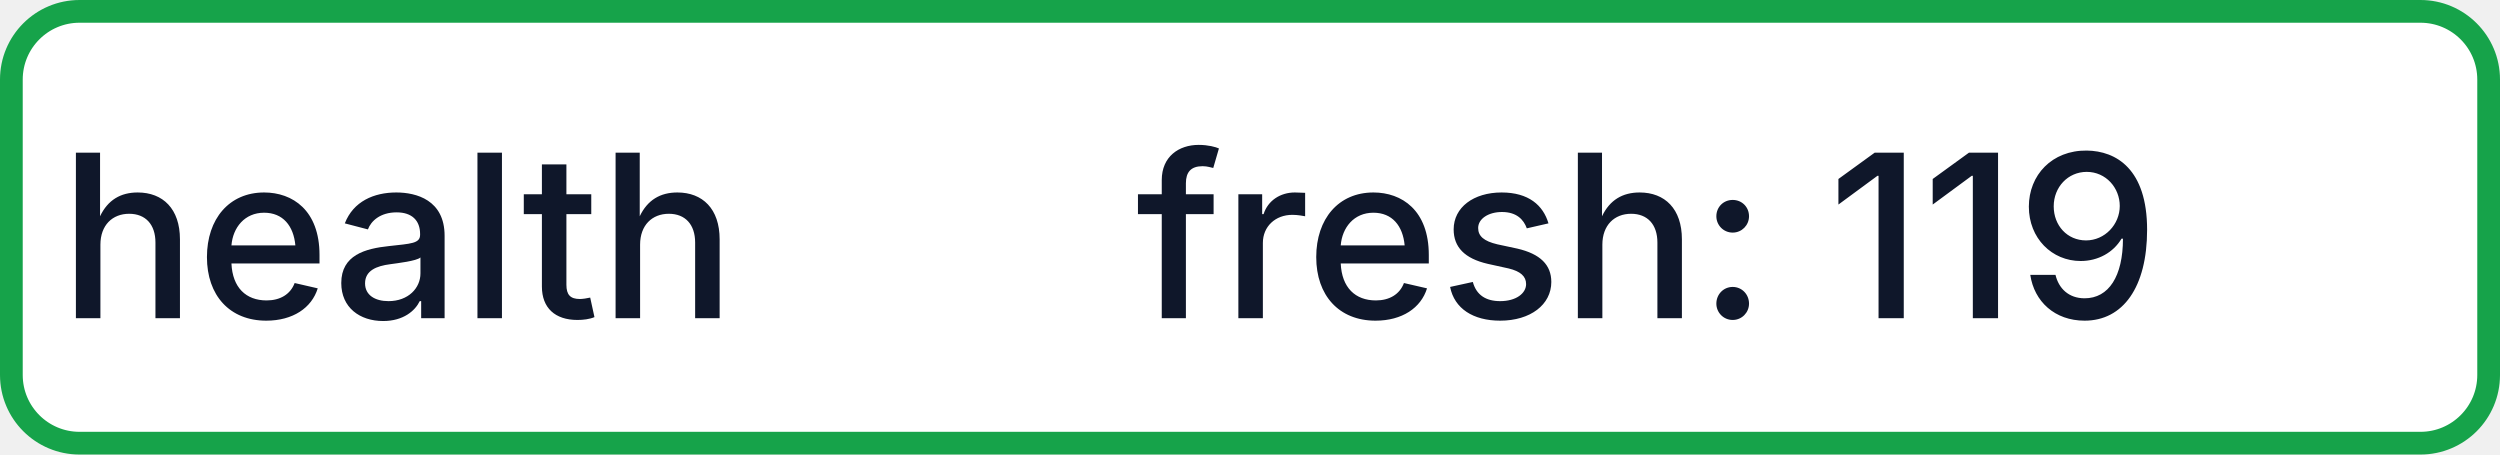
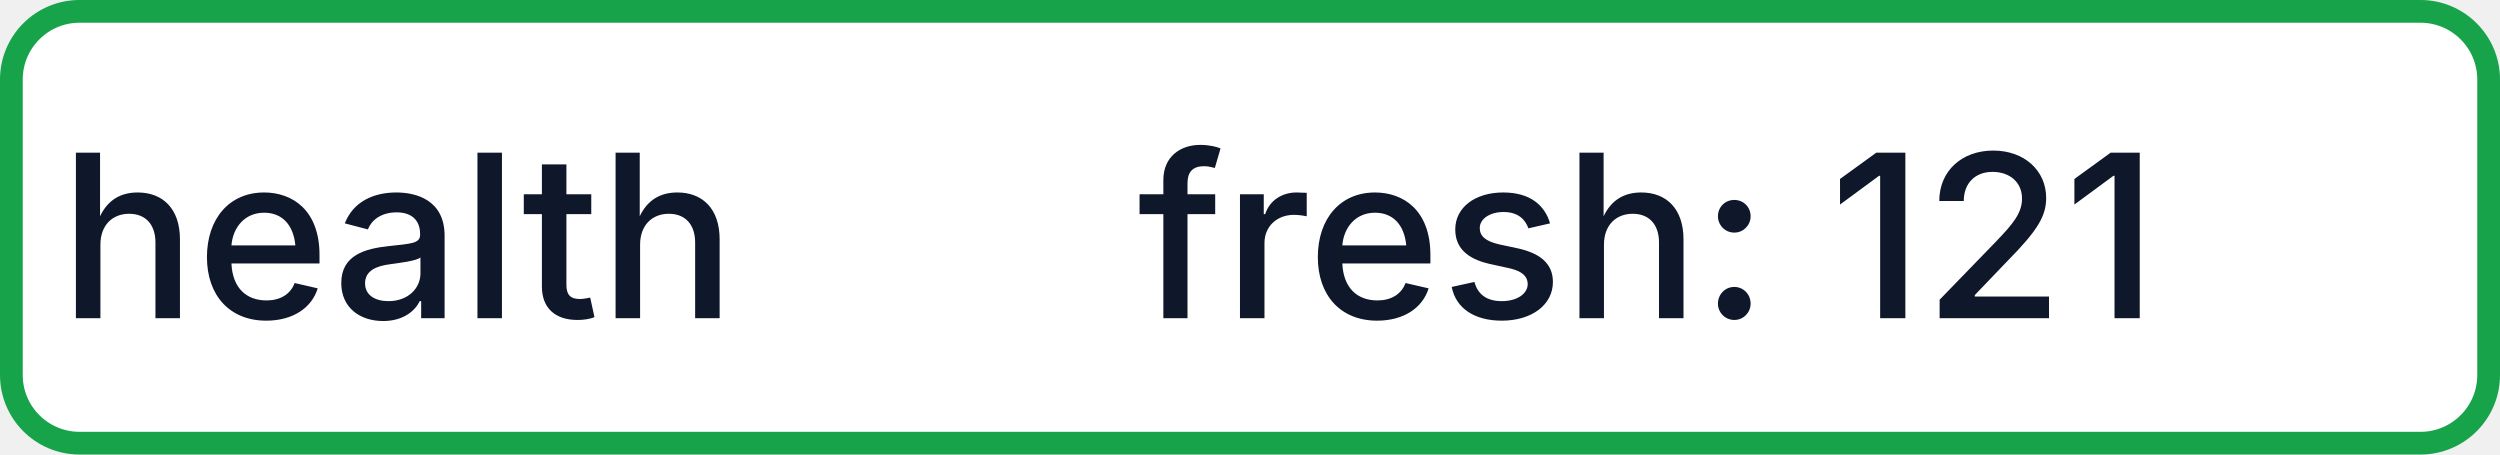
- <svg xmlns="http://www.w3.org/2000/svg" width="110" height="20" role="img" aria-label="health: fresh: 119">
+ <svg xmlns="http://www.w3.org/2000/svg" width="110" height="20" role="img" aria-label="health: fresh: 121">
  <rect x="0.5" y="0.5" width="109" height="19" rx="3" fill="#FFFFFF" stroke="#16A34A" stroke-width="1" />
  <g fill="#0F172A" text-anchor="middle" font-family="-apple-system,BlinkMacSystemFont,Segoe UI,sans-serif" font-size="10" font-weight="500">
    <text x="17.5" y="14">health</text>
-     <text x="72.5" y="14" textLength="68" lengthAdjust="spacingAndGlyphs">fresh: 119</text>
+     <text x="72.5" y="14" textLength="68" lengthAdjust="spacingAndGlyphs">fresh: 121</text>
  </g>
</svg>
